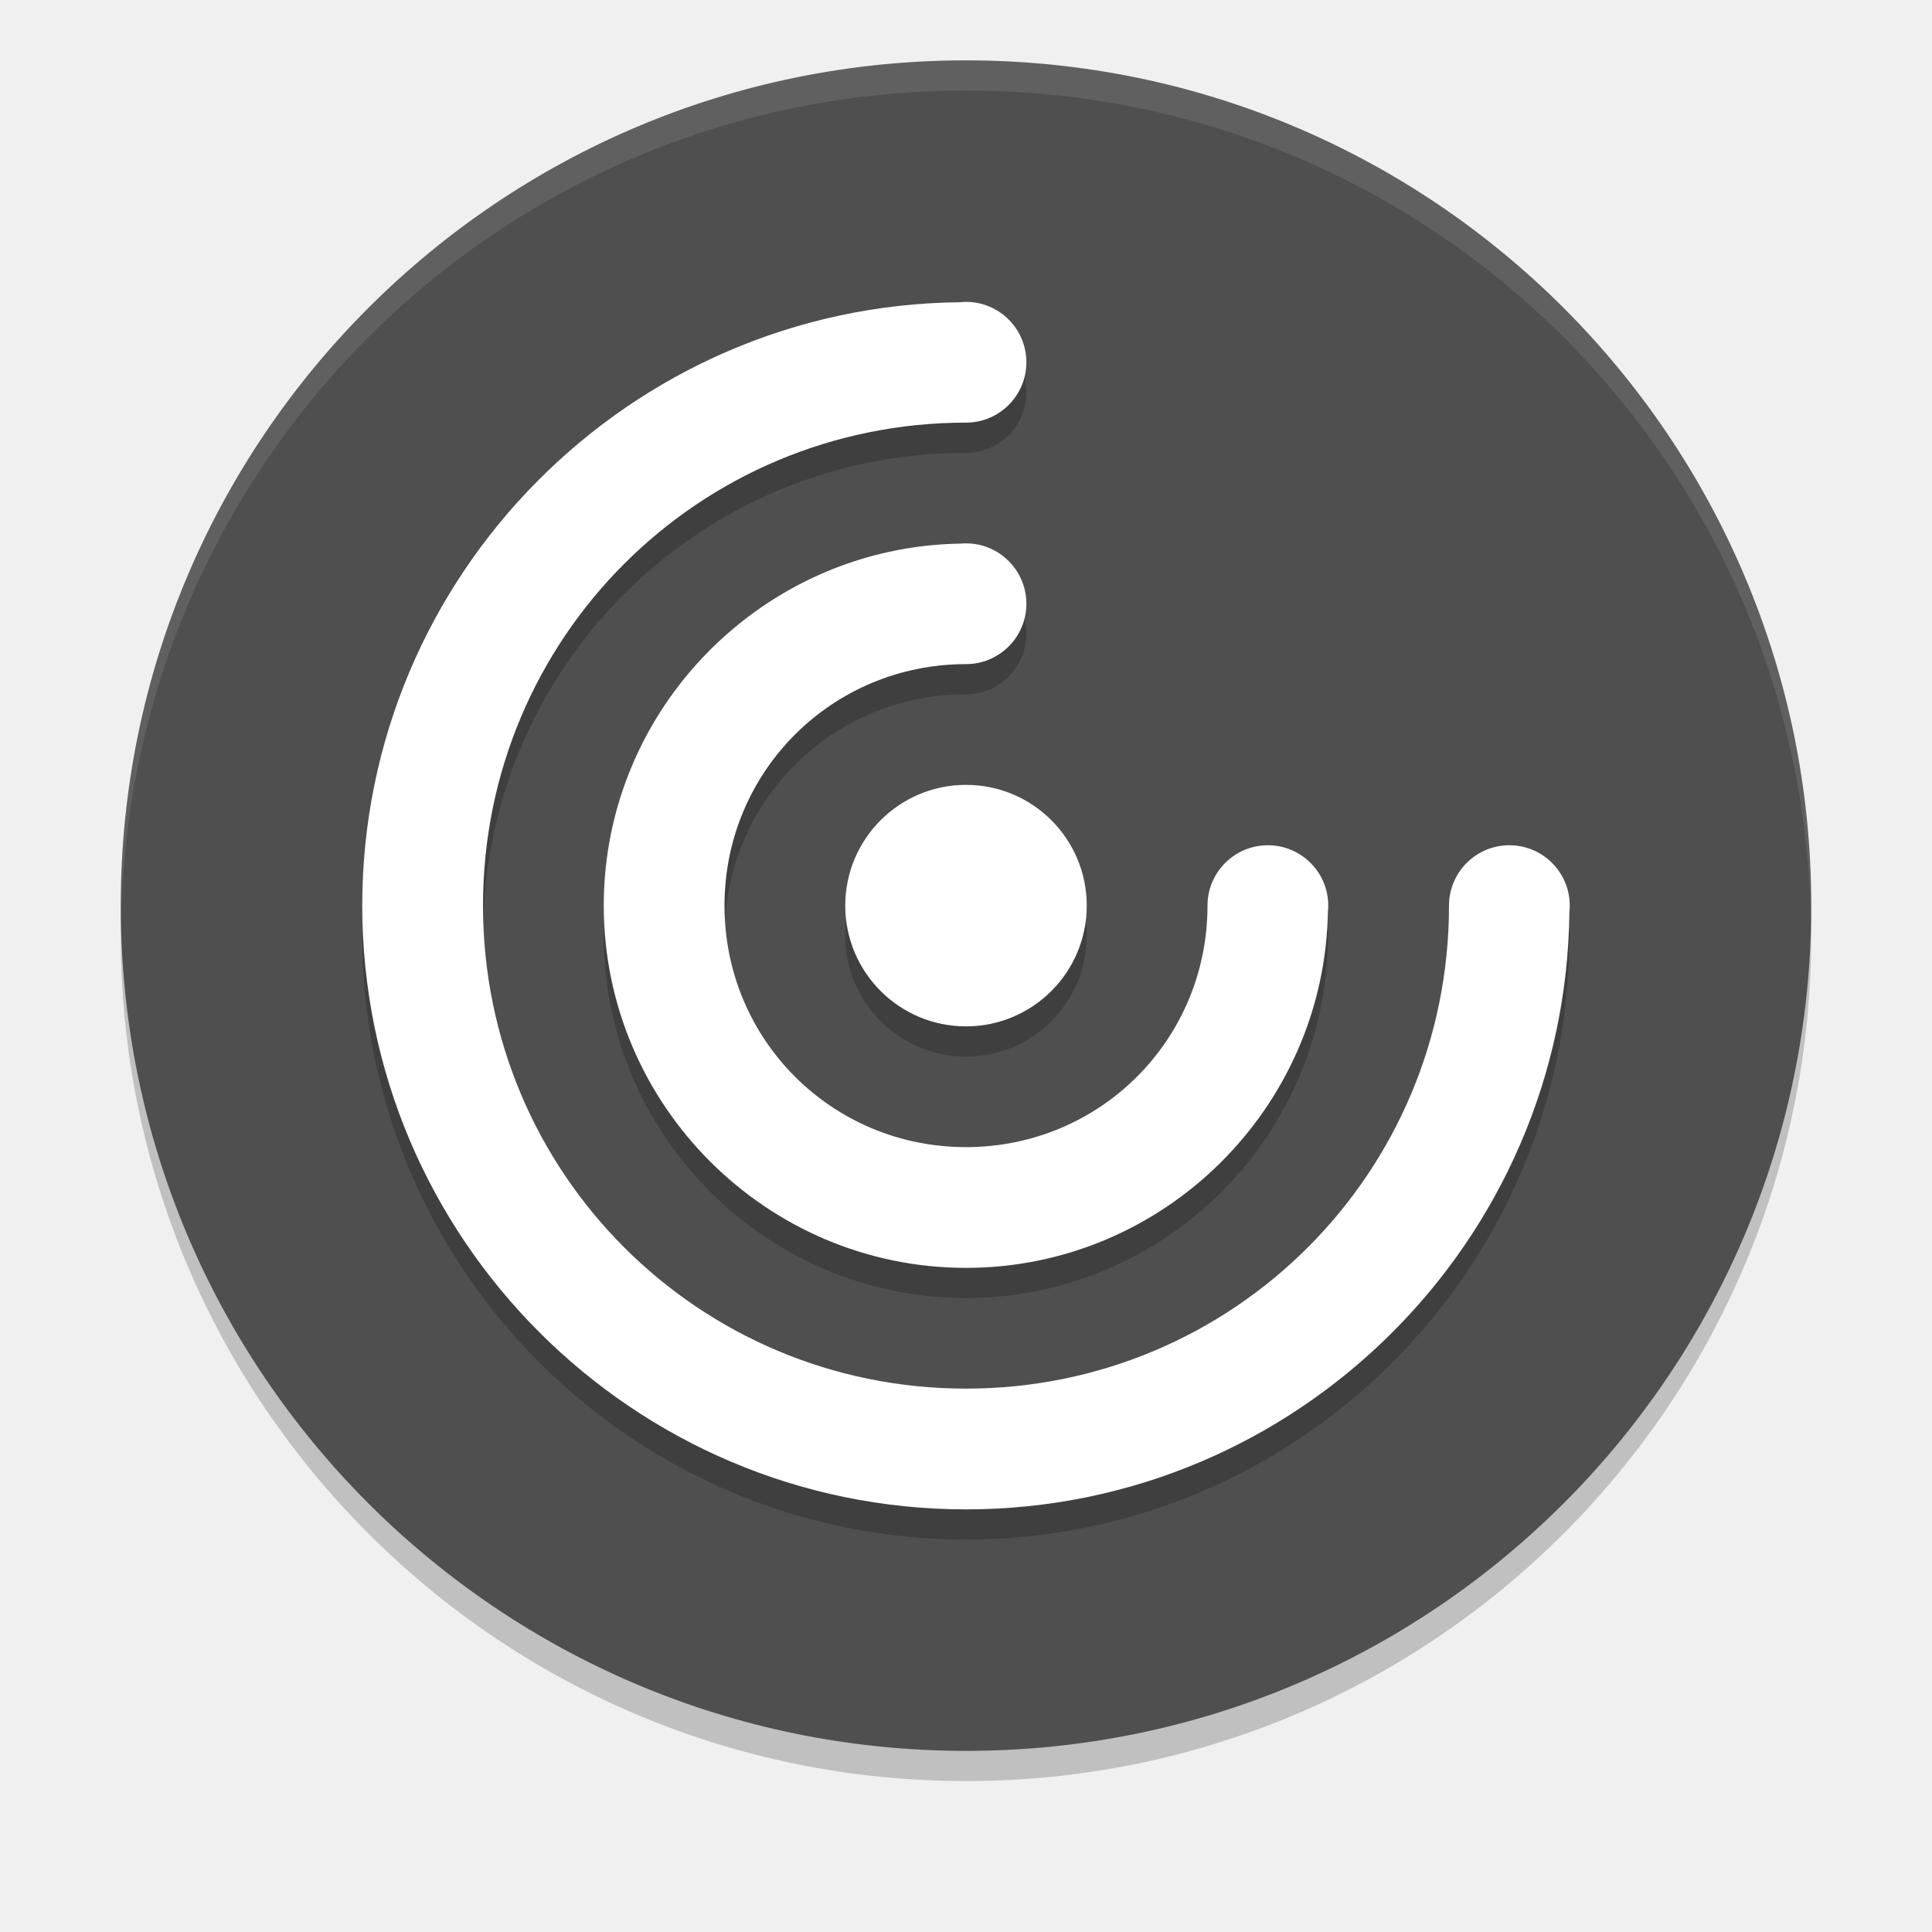
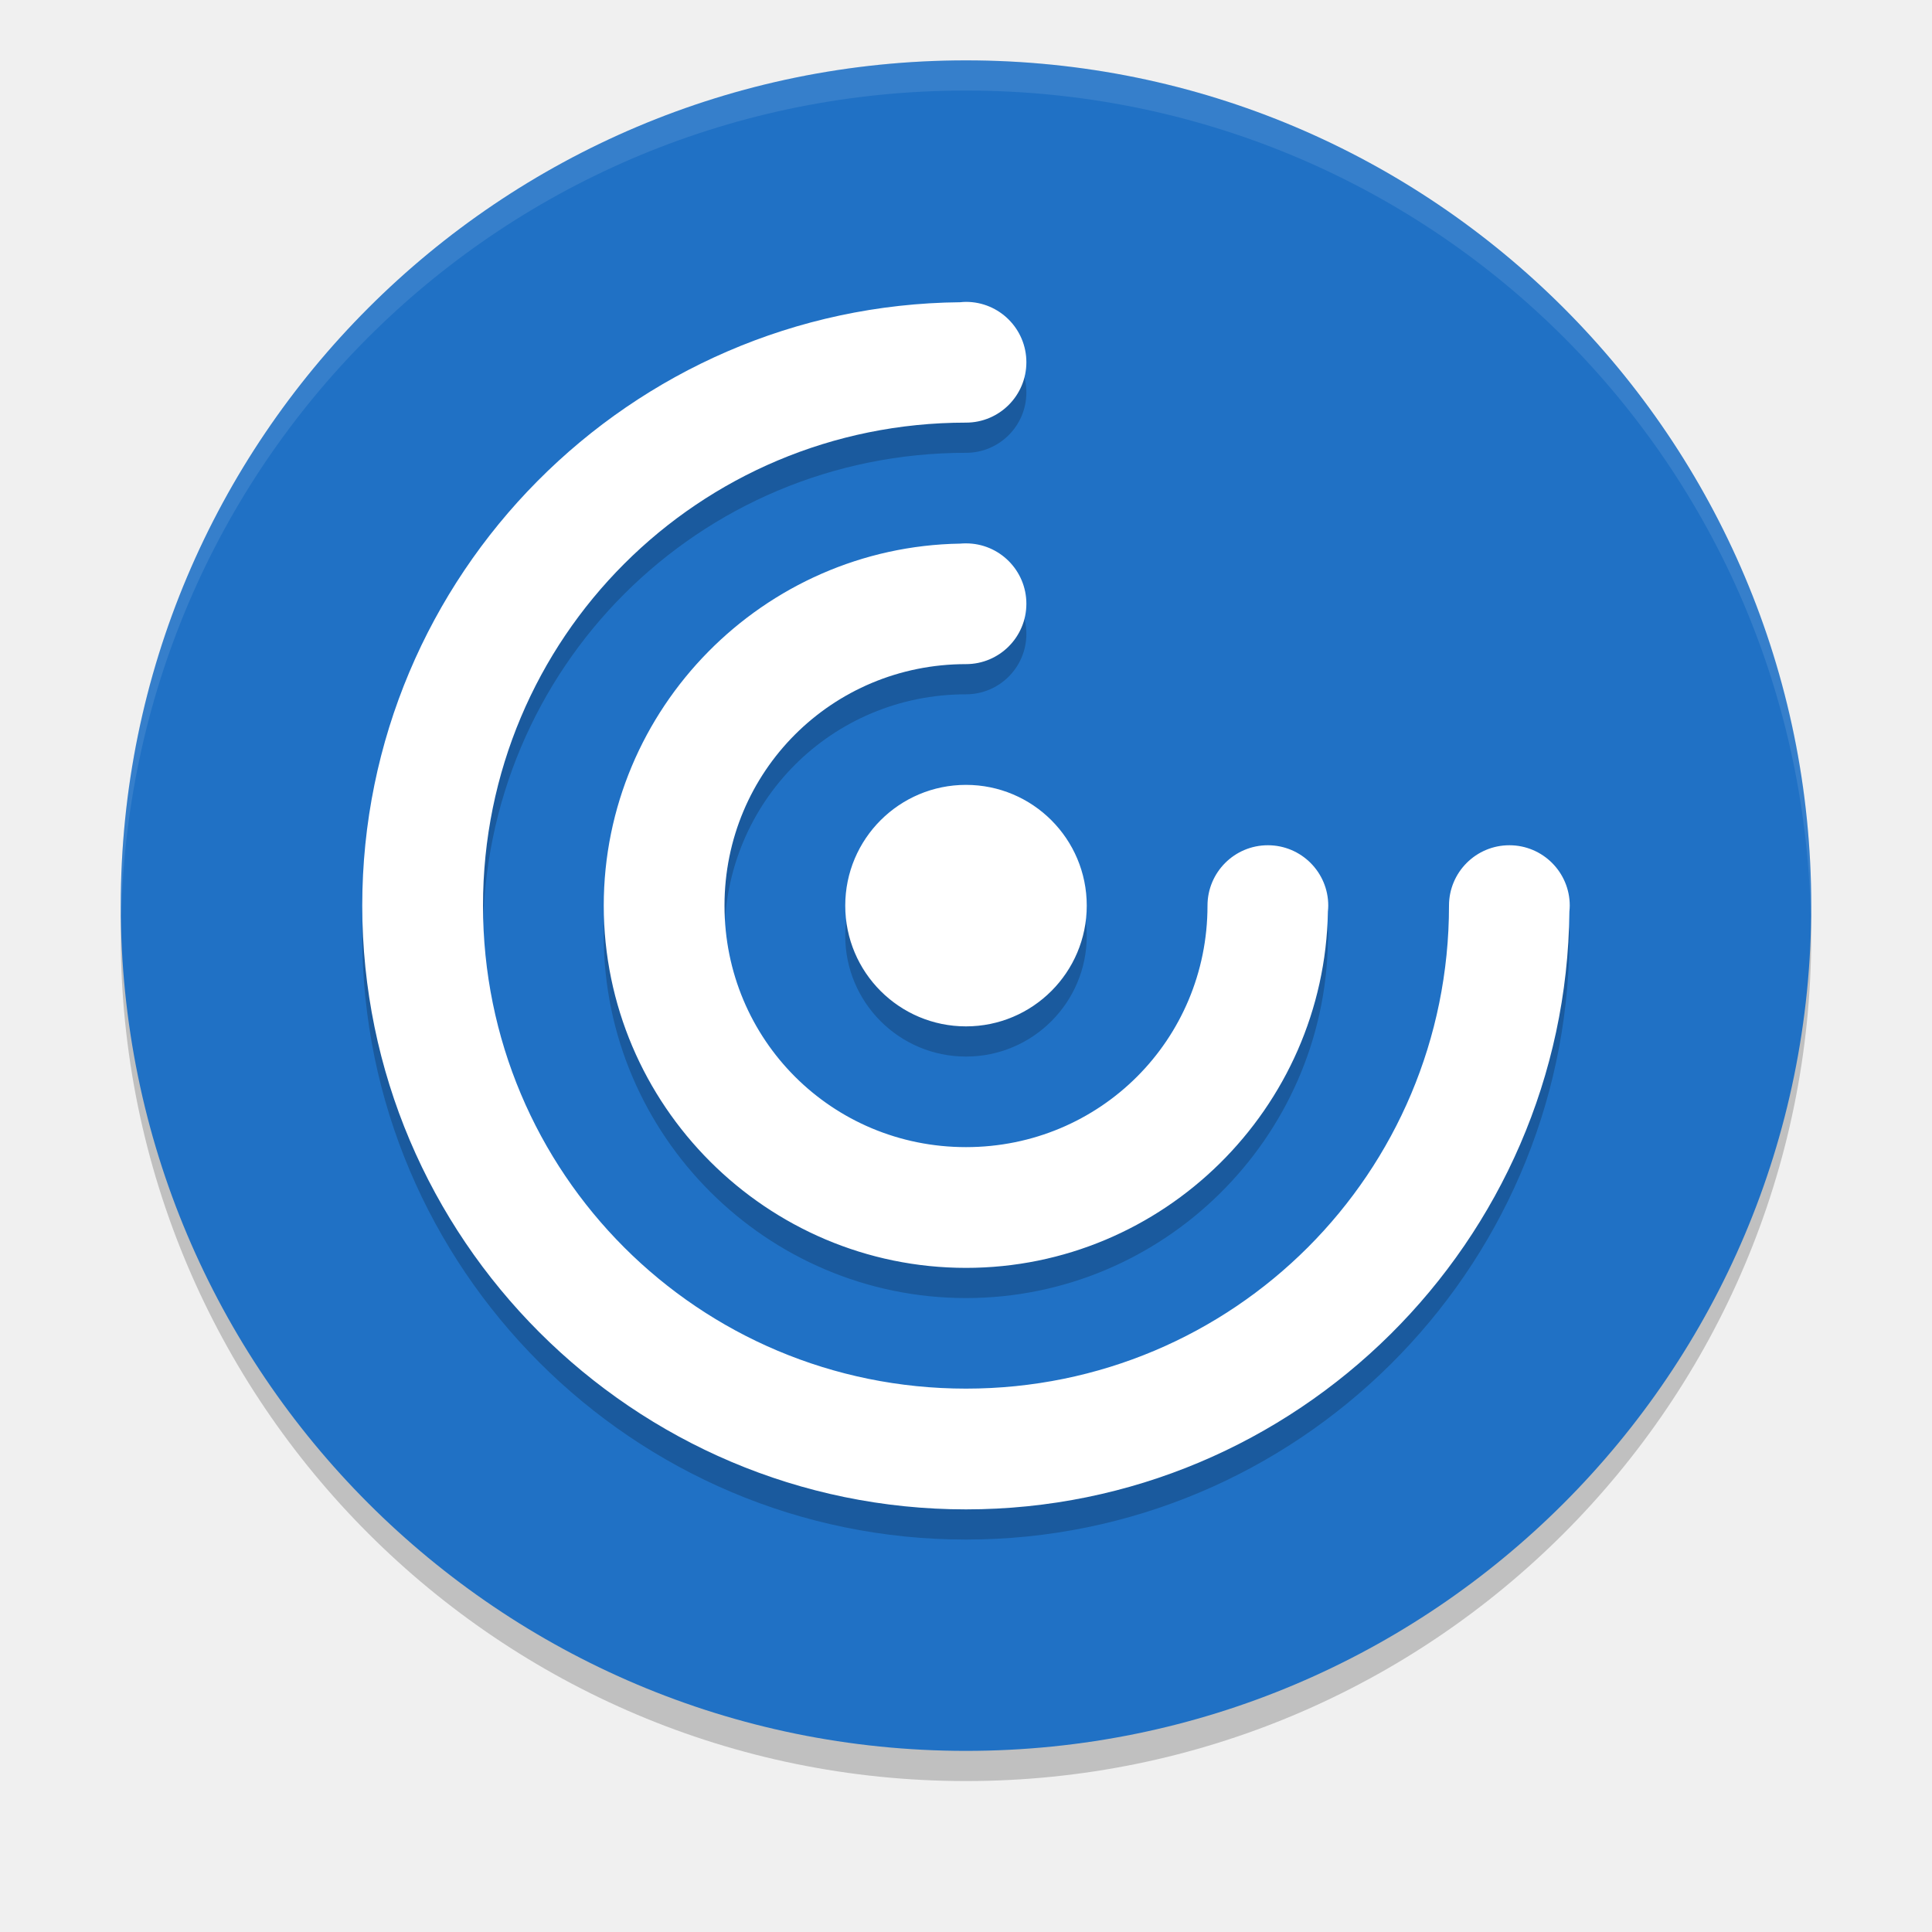
<svg xmlns="http://www.w3.org/2000/svg" width="64" height="64" version="1">
  <rect style="opacity:.2" width="56" height="56" x="-59" y="-60" rx="28" ry="28" transform="matrix(0,-1,-1,0,0,0)" />
-   <rect style="fill:#4f4f4f" width="56" height="56" x="-58" y="-60" rx="28" ry="28" transform="matrix(0,-1,-1,0,0,0)" />
+   <rect style="fill:#2071c5" width="56" height="56" x="-58" y="-60" rx="28" ry="28" transform="matrix(0,-1,-1,0,0,0)" />
  <path style="opacity:.2" d="m32 11a2 2 0 0 0 -0.191 0.012c-10.933 0.105-19.809 9.031-19.809 19.988 0 11.022 8.978 20 20 20 10.955 0 19.88-8.871 19.988-19.801a2 2 0 0 0 0.012 -0.199 2 2 0 0 0 -2 -2 2 2 0 0 0 -2 2c0 8.86-7.14 16-16 16s-16-7.14-16-16 7.14-16 16-16a2 2 0 0 0 2 -2 2 2 0 0 0 -2 -2zm0 8a2 2 0 0 0 -0.191 0.008c-6.515 0.104-11.809 5.453-11.809 11.992 0 6.604 5.396 12 12 12 6.536 0 11.88-5.289 11.988-11.801a2 2 0 0 0 0.012 -0.199 2 2 0 0 0 -2 -2 2 2 0 0 0 -2 2c0 4.442-3.558 8-8 8s-8-3.558-8-8 3.558-8 8-8a2 2 0 0 0 2 -2 2 2 0 0 0 -2 -2zm0 8a4 4 0 0 0 -4 4 4 4 0 0 0 4 4 4 4 0 0 0 4 -4 4 4 0 0 0 -4 -4z" />
  <path style="fill:#ffffff" d="m32 10a2 2 0 0 0 -0.191 0.012c-10.933 0.105-19.809 9.031-19.809 19.988 0 11.022 8.978 20 20 20 10.955 0 19.88-8.871 19.988-19.801a2 2 0 0 0 0.012 -0.199 2 2 0 0 0 -2 -2 2 2 0 0 0 -2 2c0 8.86-7.14 16-16 16s-16-7.14-16-16 7.14-16 16-16a2 2 0 0 0 2 -2 2 2 0 0 0 -2 -2zm0 8a2 2 0 0 0 -0.191 0.008c-6.515 0.104-11.809 5.453-11.809 11.992 0 6.604 5.396 12 12 12 6.536 0 11.88-5.289 11.988-11.801a2 2 0 0 0 0.012 -0.199 2 2 0 0 0 -2 -2 2 2 0 0 0 -2 2c0 4.442-3.558 8-8 8s-8-3.558-8-8 3.558-8 8-8a2 2 0 0 0 2 -2 2 2 0 0 0 -2 -2zm0 8a4 4 0 0 0 -4 4 4 4 0 0 0 4 4 4 4 0 0 0 4 -4 4 4 0 0 0 -4 -4z" />
  <path style="opacity:.1;fill:#ffffff" d="m32 2c-15.512 0-28 12.488-28 28 0 0.113 0.011 0.224 0.018 0.336 0.352-15.202 12.693-27.336 27.982-27.336s27.631 12.134 27.982 27.336c0.006-0.112 0.018-0.222 0.018-0.336 0-15.512-12.488-28-28-28z" />
</svg>
